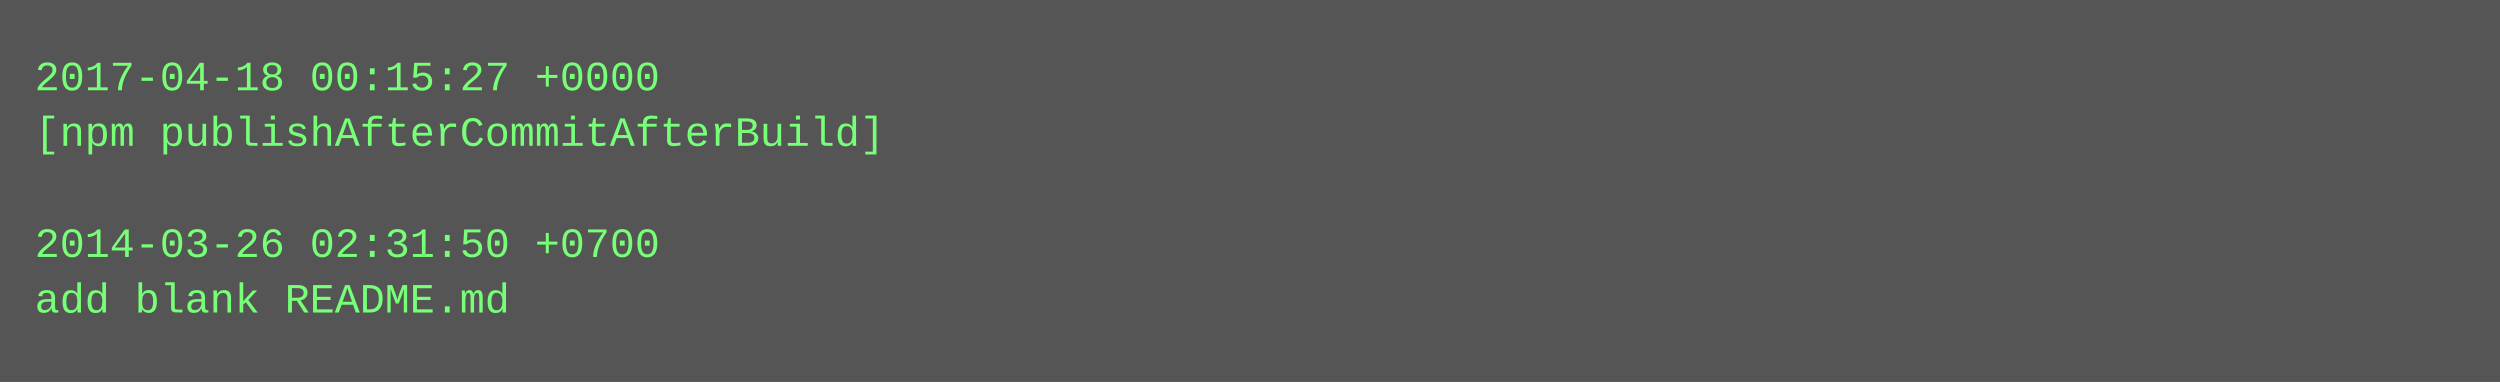
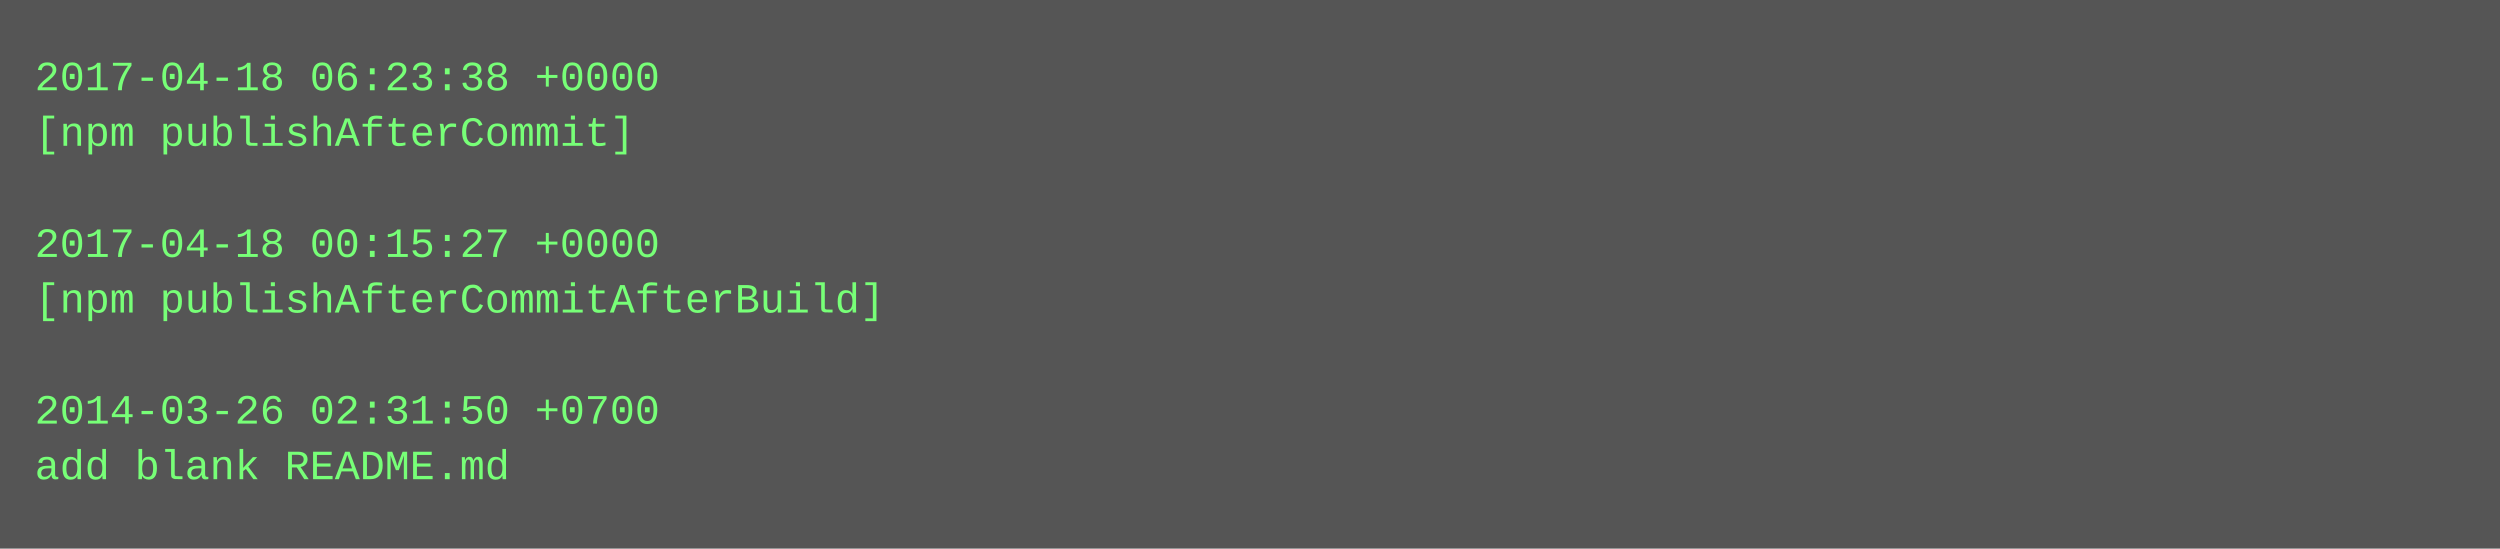
- <svg xmlns="http://www.w3.org/2000/svg" height="110" width="720">
-   <rect height="110" fill="#555" width="720" />
+ <svg xmlns="http://www.w3.org/2000/svg" height="158" width="720">
+   <rect height="158" fill="#555" width="720" />
  <text fill="#7f7" font-family="Courier New" font-size="12" xml:space="preserve">
-     <tspan x="10" y="26">2017-04-18 00:15:27 +0000</tspan>
-     <tspan x="10" y="42">[npm publishAfterCommitAfterBuild]</tspan>
+     <tspan x="10" y="26">2017-04-18 06:23:38 +0000</tspan>
+     <tspan x="10" y="42">[npm publishAfterCommit]</tspan>
    <tspan x="10" y="58" />
-     <tspan x="10" y="74">2014-03-26 02:31:50 +0700</tspan>
-     <tspan x="10" y="90">add blank README.md</tspan>
+     <tspan x="10" y="74">2017-04-18 00:15:27 +0000</tspan>
+     <tspan x="10" y="90">[npm publishAfterCommitAfterBuild]</tspan>
+     <tspan x="10" y="106" />
+     <tspan x="10" y="122">2014-03-26 02:31:50 +0700</tspan>
+     <tspan x="10" y="138">add blank README.md</tspan>
  </text>
</svg>
